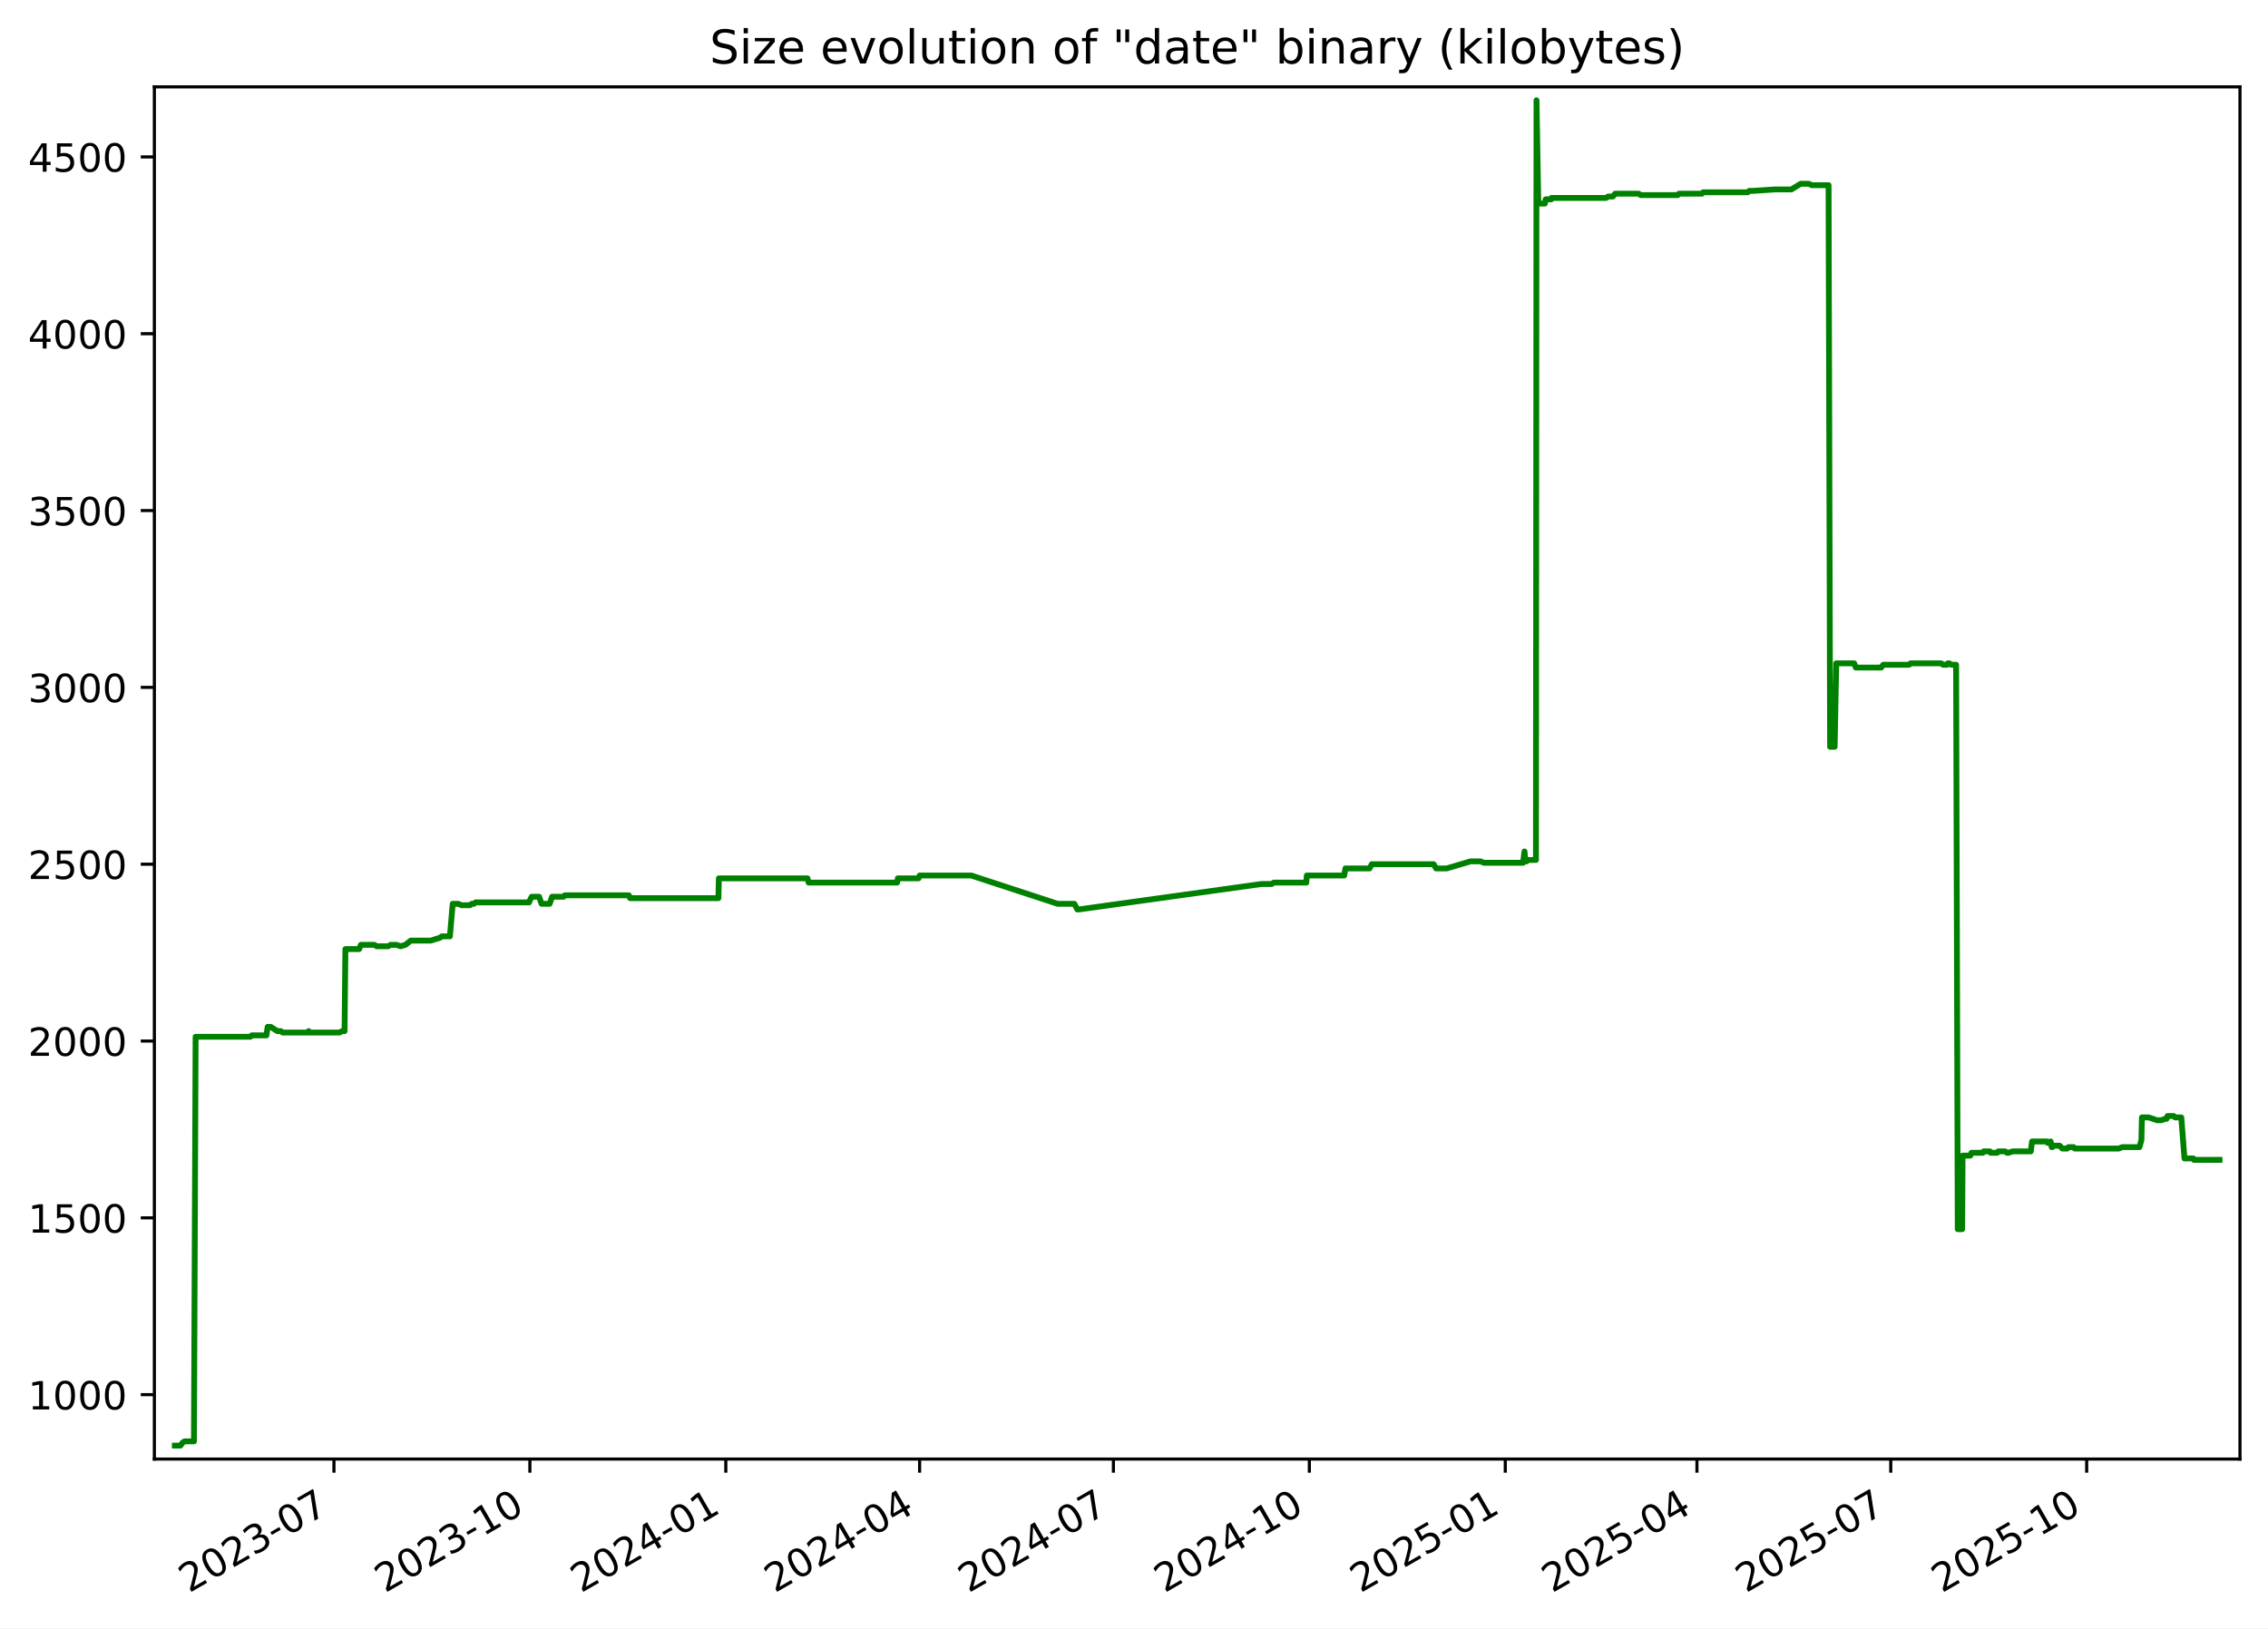
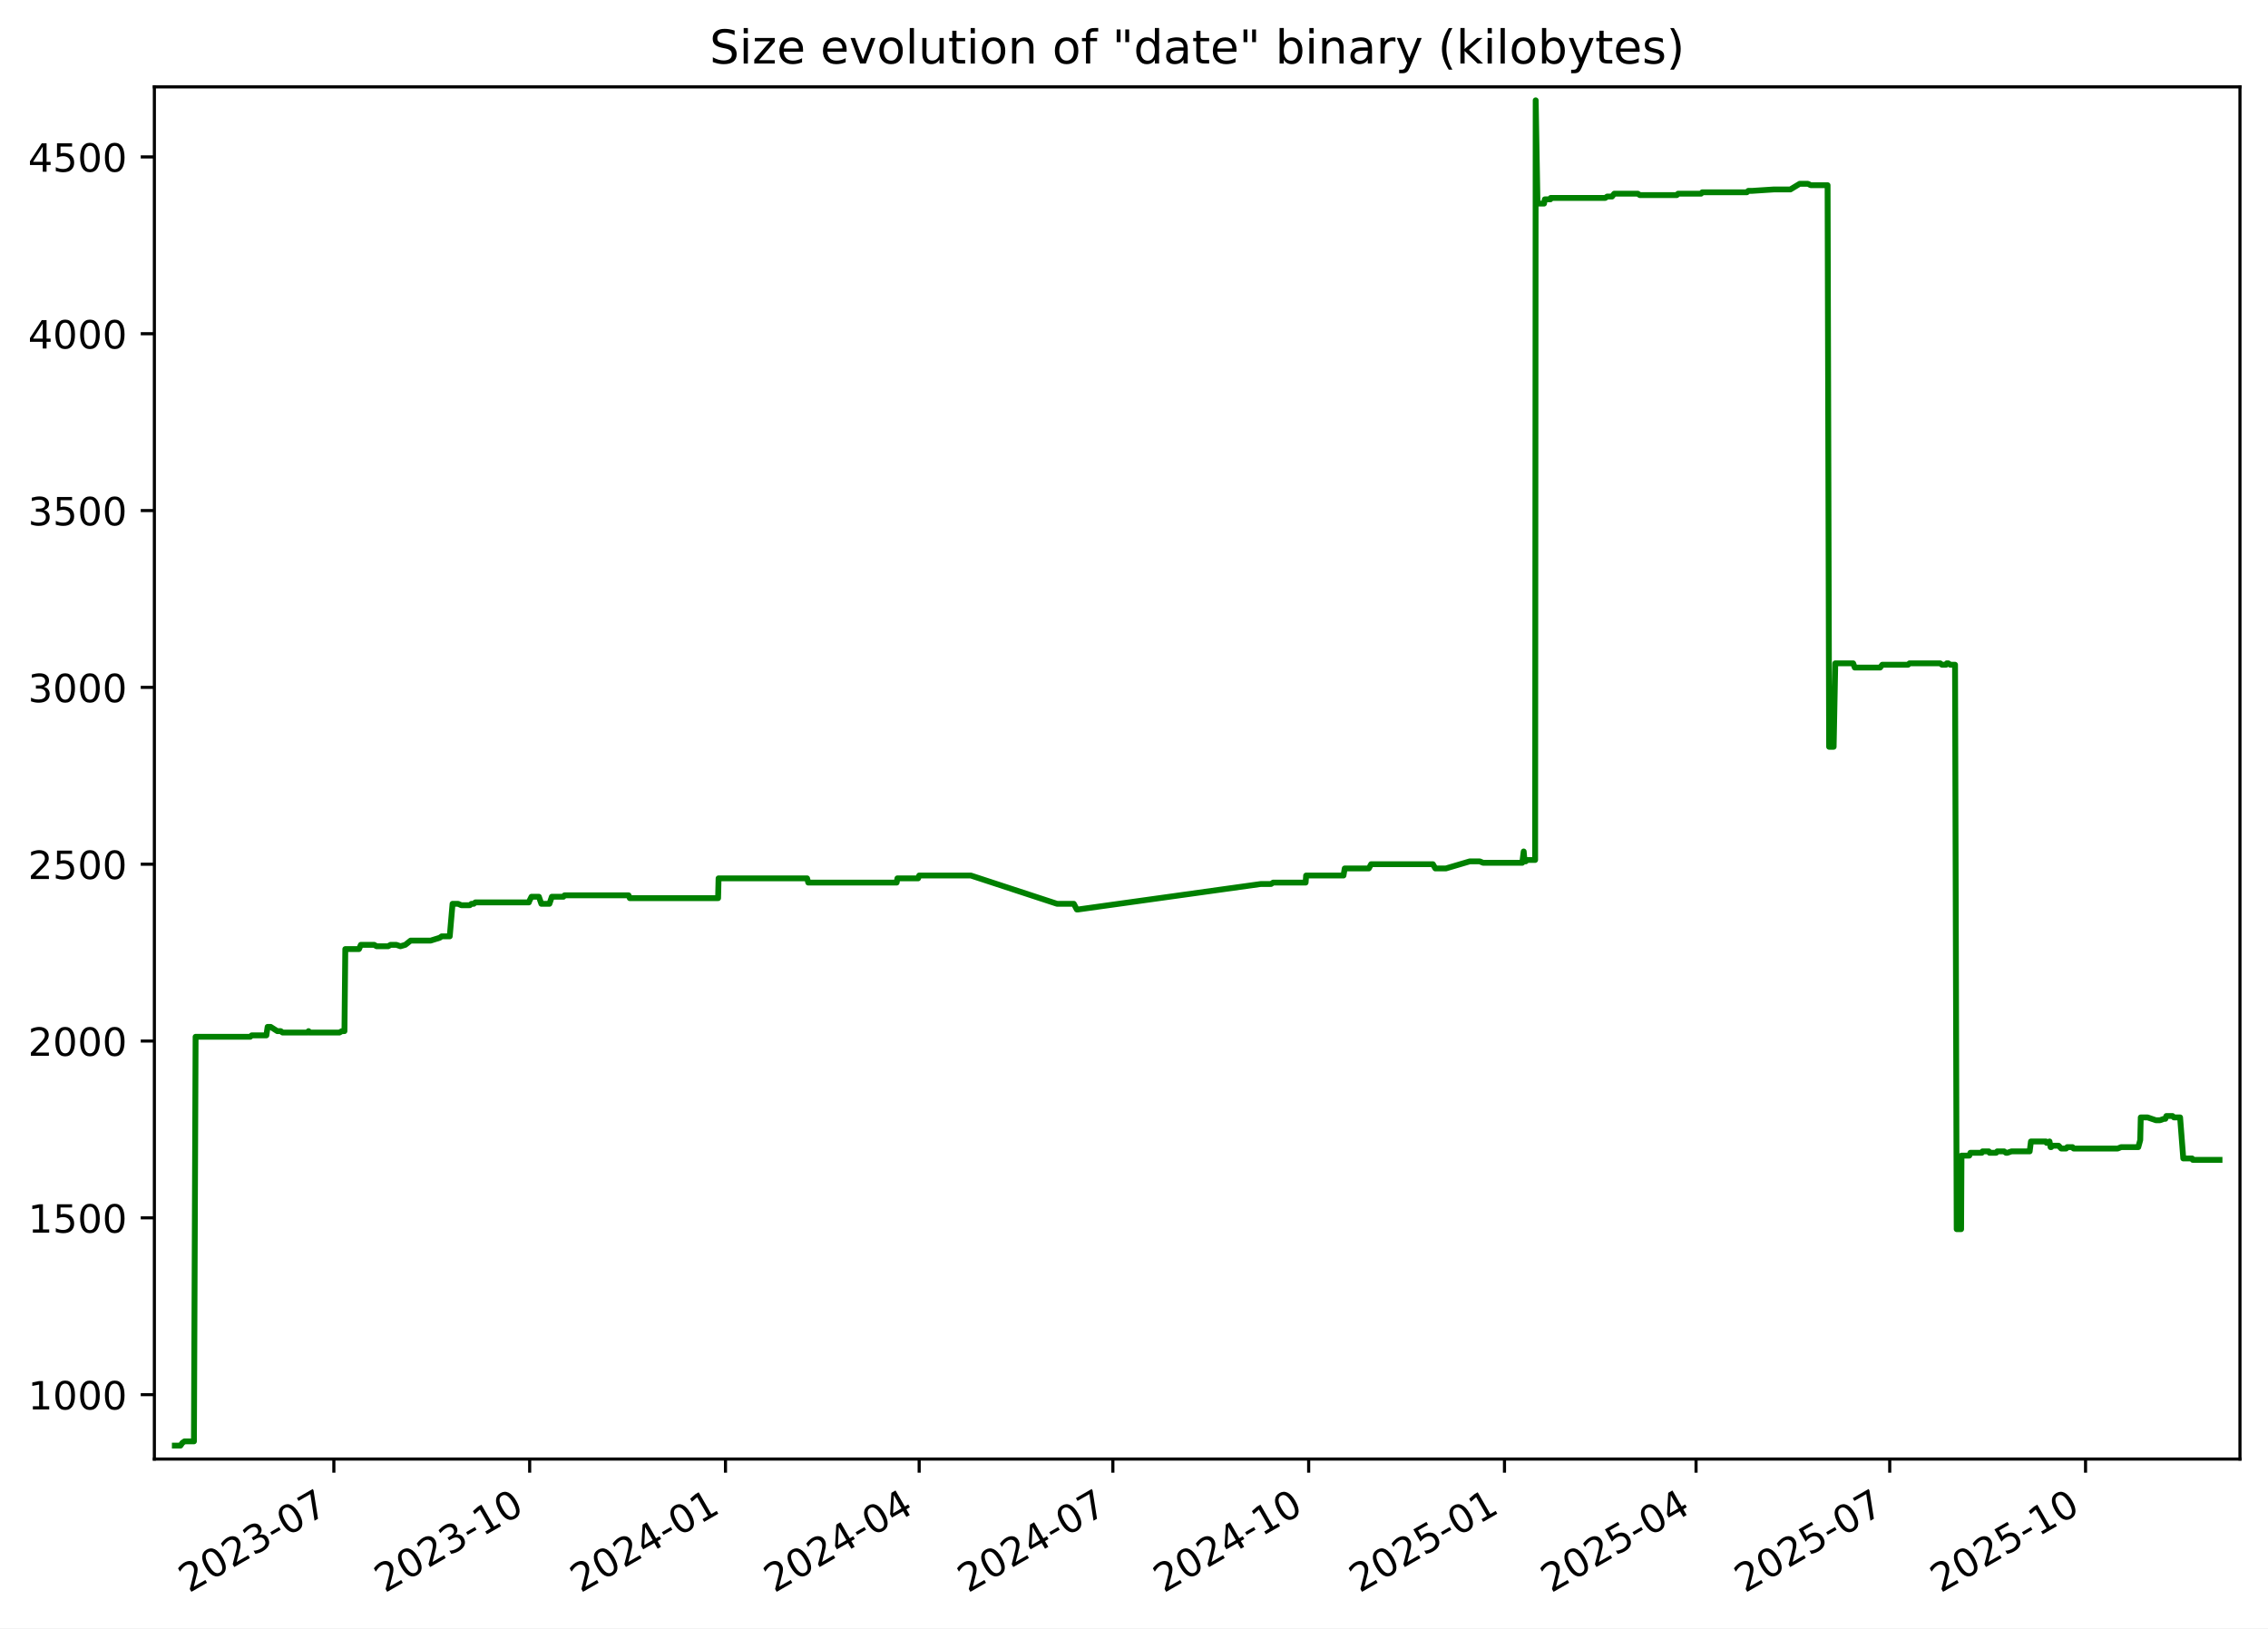
<svg xmlns="http://www.w3.org/2000/svg" xmlns:xlink="http://www.w3.org/1999/xlink" width="582.53pt" height="418.303pt" viewBox="0 0 582.53 418.303" version="1.1">
  <defs>
    <style type="text/css">*{stroke-linejoin: round; stroke-linecap: butt}</style>
  </defs>
  <g id="figure_1">
    <g id="patch_1">
      <path d="M -0 418.303  L 582.53 418.303  L 582.53 0  L -0 0  z " style="fill: #ffffff" />
    </g>
    <g id="axes_1">
      <g id="patch_2">
        <path d="M 39.65 374.83  L 575.33 374.83  L 575.33 22.318  L 39.65 22.318  z " style="fill: #ffffff" />
      </g>
      <g id="matplotlib.axis_1">
        <g id="xtick_1">
          <g id="line2d_1">
            <defs>
-               <path id="ma840f55a4b" d="M 0 0  L 0 3.5  " style="stroke: #000000; stroke-width: 0.8" />
+               <path id="md71a7ae250" d="M 0 0  L 0 3.5  " style="stroke: #000000; stroke-width: 0.8" />
            </defs>
            <g>
-               <use xlink:href="#ma840f55a4b" x="85.774" y="374.83" style="stroke: #000000; stroke-width: 0.8" />
+               <use xlink:href="#md71a7ae250" x="85.75" y="374.83" style="stroke: #000000; stroke-width: 0.8" />
            </g>
          </g>
          <g id="text_1">
-             <g transform="translate(48.54943 409.302) rotate(-30) scale(0.1 -0.1)">
+             <g transform="translate(48.52513 409.302) rotate(-30) scale(0.1 -0.1)">
              <defs>
                <path id="DejaVuSans-32" d="M 1228 531  L 3431 531  L 3431 0  L 469 0  L 469 531  Q 828 903 1448 1529  Q 2069 2156 2228 2338  Q 2531 2678 2651 2914  Q 2772 3150 2772 3378  Q 2772 3750 2511 3984  Q 2250 4219 1831 4219  Q 1534 4219 1204 4116  Q 875 4013 500 3803  L 500 4441  Q 881 4594 1212 4672  Q 1544 4750 1819 4750  Q 2544 4750 2975 4387  Q 3406 4025 3406 3419  Q 3406 3131 3298 2873  Q 3191 2616 2906 2266  Q 2828 2175 2409 1742  Q 1991 1309 1228 531  z " transform="scale(0.015625)" />
                <path id="DejaVuSans-30" d="M 2034 4250  Q 1547 4250 1301 3770  Q 1056 3291 1056 2328  Q 1056 1369 1301 889  Q 1547 409 2034 409  Q 2525 409 2770 889  Q 3016 1369 3016 2328  Q 3016 3291 2770 3770  Q 2525 4250 2034 4250  z M 2034 4750  Q 2819 4750 3233 4129  Q 3647 3509 3647 2328  Q 3647 1150 3233 529  Q 2819 -91 2034 -91  Q 1250 -91 836 529  Q 422 1150 422 2328  Q 422 3509 836 4129  Q 1250 4750 2034 4750  z " transform="scale(0.015625)" />
                <path id="DejaVuSans-33" d="M 2597 2516  Q 3050 2419 3304 2112  Q 3559 1806 3559 1356  Q 3559 666 3084 287  Q 2609 -91 1734 -91  Q 1441 -91 1130 -33  Q 819 25 488 141  L 488 750  Q 750 597 1062 519  Q 1375 441 1716 441  Q 2309 441 2620 675  Q 2931 909 2931 1356  Q 2931 1769 2642 2001  Q 2353 2234 1838 2234  L 1294 2234  L 1294 2753  L 1863 2753  Q 2328 2753 2575 2939  Q 2822 3125 2822 3475  Q 2822 3834 2567 4026  Q 2313 4219 1838 4219  Q 1578 4219 1281 4162  Q 984 4106 628 3988  L 628 4550  Q 988 4650 1302 4700  Q 1616 4750 1894 4750  Q 2613 4750 3031 4423  Q 3450 4097 3450 3541  Q 3450 3153 3228 2886  Q 3006 2619 2597 2516  z " transform="scale(0.015625)" />
                <path id="DejaVuSans-2d" d="M 313 2009  L 1997 2009  L 1997 1497  L 313 1497  L 313 2009  z " transform="scale(0.015625)" />
                <path id="DejaVuSans-37" d="M 525 4666  L 3525 4666  L 3525 4397  L 1831 0  L 1172 0  L 2766 4134  L 525 4134  L 525 4666  z " transform="scale(0.015625)" />
              </defs>
              <use xlink:href="#DejaVuSans-32" />
              <use xlink:href="#DejaVuSans-30" x="63.623" />
              <use xlink:href="#DejaVuSans-32" x="127.246" />
              <use xlink:href="#DejaVuSans-33" x="190.869" />
              <use xlink:href="#DejaVuSans-2d" x="254.492" />
              <use xlink:href="#DejaVuSans-30" x="290.576" />
              <use xlink:href="#DejaVuSans-37" x="354.199" />
            </g>
          </g>
        </g>
        <g id="xtick_2">
          <g id="line2d_2">
            <g>
-               <use xlink:href="#ma840f55a4b" x="136.099" y="374.83" style="stroke: #000000; stroke-width: 0.8" />
+               <use xlink:href="#md71a7ae250" x="136.044" y="374.83" style="stroke: #000000; stroke-width: 0.8" />
            </g>
          </g>
          <g id="text_2">
-             <g transform="translate(98.87384 409.302) rotate(-30) scale(0.1 -0.1)">
+             <g transform="translate(98.81963 409.302) rotate(-30) scale(0.1 -0.1)">
              <defs>
                <path id="DejaVuSans-31" d="M 794 531  L 1825 531  L 1825 4091  L 703 3866  L 703 4441  L 1819 4666  L 2450 4666  L 2450 531  L 3481 531  L 3481 0  L 794 0  L 794 531  z " transform="scale(0.015625)" />
              </defs>
              <use xlink:href="#DejaVuSans-32" />
              <use xlink:href="#DejaVuSans-30" x="63.623" />
              <use xlink:href="#DejaVuSans-32" x="127.246" />
              <use xlink:href="#DejaVuSans-33" x="190.869" />
              <use xlink:href="#DejaVuSans-2d" x="254.492" />
              <use xlink:href="#DejaVuSans-31" x="290.576" />
              <use xlink:href="#DejaVuSans-30" x="354.199" />
            </g>
          </g>
        </g>
        <g id="xtick_3">
          <g id="line2d_3">
            <g>
-               <use xlink:href="#ma840f55a4b" x="186.423" y="374.83" style="stroke: #000000; stroke-width: 0.8" />
+               <use xlink:href="#md71a7ae250" x="186.339" y="374.83" style="stroke: #000000; stroke-width: 0.8" />
            </g>
          </g>
          <g id="text_3">
-             <g transform="translate(149.1982 409.302) rotate(-30) scale(0.1 -0.1)">
+             <g transform="translate(149.1141 409.302) rotate(-30) scale(0.1 -0.1)">
              <defs>
                <path id="DejaVuSans-34" d="M 2419 4116  L 825 1625  L 2419 1625  L 2419 4116  z M 2253 4666  L 3047 4666  L 3047 1625  L 3713 1625  L 3713 1100  L 3047 1100  L 3047 0  L 2419 0  L 2419 1100  L 313 1100  L 313 1709  L 2253 4666  z " transform="scale(0.015625)" />
              </defs>
              <use xlink:href="#DejaVuSans-32" />
              <use xlink:href="#DejaVuSans-30" x="63.623" />
              <use xlink:href="#DejaVuSans-32" x="127.246" />
              <use xlink:href="#DejaVuSans-34" x="190.869" />
              <use xlink:href="#DejaVuSans-2d" x="254.492" />
              <use xlink:href="#DejaVuSans-30" x="290.576" />
              <use xlink:href="#DejaVuSans-31" x="354.199" />
            </g>
          </g>
        </g>
        <g id="xtick_4">
          <g id="line2d_4">
            <g>
-               <use xlink:href="#ma840f55a4b" x="236.2" y="374.83" style="stroke: #000000; stroke-width: 0.8" />
+               <use xlink:href="#md71a7ae250" x="236.087" y="374.83" style="stroke: #000000; stroke-width: 0.8" />
            </g>
          </g>
          <g id="text_4">
-             <g transform="translate(198.9756 409.302) rotate(-30) scale(0.1 -0.1)">
+             <g transform="translate(198.8619 409.302) rotate(-30) scale(0.1 -0.1)">
              <use xlink:href="#DejaVuSans-32" />
              <use xlink:href="#DejaVuSans-30" x="63.623" />
              <use xlink:href="#DejaVuSans-32" x="127.246" />
              <use xlink:href="#DejaVuSans-34" x="190.869" />
              <use xlink:href="#DejaVuSans-2d" x="254.492" />
              <use xlink:href="#DejaVuSans-30" x="290.576" />
              <use xlink:href="#DejaVuSans-34" x="354.199" />
            </g>
          </g>
        </g>
        <g id="xtick_5">
          <g id="line2d_5">
            <g>
-               <use xlink:href="#ma840f55a4b" x="285.978" y="374.83" style="stroke: #000000; stroke-width: 0.8" />
+               <use xlink:href="#md71a7ae250" x="285.835" y="374.83" style="stroke: #000000; stroke-width: 0.8" />
            </g>
          </g>
          <g id="text_5">
-             <g transform="translate(248.7531 409.302) rotate(-30) scale(0.1 -0.1)">
+             <g transform="translate(248.6097 409.302) rotate(-30) scale(0.1 -0.1)">
              <use xlink:href="#DejaVuSans-32" />
              <use xlink:href="#DejaVuSans-30" x="63.623" />
              <use xlink:href="#DejaVuSans-32" x="127.246" />
              <use xlink:href="#DejaVuSans-34" x="190.869" />
              <use xlink:href="#DejaVuSans-2d" x="254.492" />
              <use xlink:href="#DejaVuSans-30" x="290.576" />
              <use xlink:href="#DejaVuSans-37" x="354.199" />
            </g>
          </g>
        </g>
        <g id="xtick_6">
          <g id="line2d_6">
            <g>
-               <use xlink:href="#ma840f55a4b" x="336.302" y="374.83" style="stroke: #000000; stroke-width: 0.8" />
+               <use xlink:href="#md71a7ae250" x="336.129" y="374.83" style="stroke: #000000; stroke-width: 0.8" />
            </g>
          </g>
          <g id="text_6">
-             <g transform="translate(299.0775 409.302) rotate(-30) scale(0.1 -0.1)">
+             <g transform="translate(298.9042 409.302) rotate(-30) scale(0.1 -0.1)">
              <use xlink:href="#DejaVuSans-32" />
              <use xlink:href="#DejaVuSans-30" x="63.623" />
              <use xlink:href="#DejaVuSans-32" x="127.246" />
              <use xlink:href="#DejaVuSans-34" x="190.869" />
              <use xlink:href="#DejaVuSans-2d" x="254.492" />
              <use xlink:href="#DejaVuSans-31" x="290.576" />
              <use xlink:href="#DejaVuSans-30" x="354.199" />
            </g>
          </g>
        </g>
        <g id="xtick_7">
          <g id="line2d_7">
            <g>
-               <use xlink:href="#ma840f55a4b" x="386.627" y="374.83" style="stroke: #000000; stroke-width: 0.8" />
+               <use xlink:href="#md71a7ae250" x="386.424" y="374.83" style="stroke: #000000; stroke-width: 0.8" />
            </g>
          </g>
          <g id="text_7">
-             <g transform="translate(349.4019 409.302) rotate(-30) scale(0.1 -0.1)">
+             <g transform="translate(349.1987 409.302) rotate(-30) scale(0.1 -0.1)">
              <defs>
                <path id="DejaVuSans-35" d="M 691 4666  L 3169 4666  L 3169 4134  L 1269 4134  L 1269 2991  Q 1406 3038 1543 3061  Q 1681 3084 1819 3084  Q 2600 3084 3056 2656  Q 3513 2228 3513 1497  Q 3513 744 3044 326  Q 2575 -91 1722 -91  Q 1428 -91 1123 -41  Q 819 9 494 109  L 494 744  Q 775 591 1075 516  Q 1375 441 1709 441  Q 2250 441 2565 725  Q 2881 1009 2881 1497  Q 2881 1984 2565 2268  Q 2250 2553 1709 2553  Q 1456 2553 1204 2497  Q 953 2441 691 2322  L 691 4666  z " transform="scale(0.015625)" />
              </defs>
              <use xlink:href="#DejaVuSans-32" />
              <use xlink:href="#DejaVuSans-30" x="63.623" />
              <use xlink:href="#DejaVuSans-32" x="127.246" />
              <use xlink:href="#DejaVuSans-35" x="190.869" />
              <use xlink:href="#DejaVuSans-2d" x="254.492" />
              <use xlink:href="#DejaVuSans-30" x="290.576" />
              <use xlink:href="#DejaVuSans-31" x="354.199" />
            </g>
          </g>
        </g>
        <g id="xtick_8">
          <g id="line2d_8">
            <g>
-               <use xlink:href="#ma840f55a4b" x="435.857" y="374.83" style="stroke: #000000; stroke-width: 0.8" />
+               <use xlink:href="#md71a7ae250" x="435.625" y="374.83" style="stroke: #000000; stroke-width: 0.8" />
            </g>
          </g>
          <g id="text_8">
-             <g transform="translate(398.6323 409.302) rotate(-30) scale(0.1 -0.1)">
+             <g transform="translate(398.3999 409.302) rotate(-30) scale(0.1 -0.1)">
              <use xlink:href="#DejaVuSans-32" />
              <use xlink:href="#DejaVuSans-30" x="63.623" />
              <use xlink:href="#DejaVuSans-32" x="127.246" />
              <use xlink:href="#DejaVuSans-35" x="190.869" />
              <use xlink:href="#DejaVuSans-2d" x="254.492" />
              <use xlink:href="#DejaVuSans-30" x="290.576" />
              <use xlink:href="#DejaVuSans-34" x="354.199" />
            </g>
          </g>
        </g>
        <g id="xtick_9">
          <g id="line2d_9">
            <g>
-               <use xlink:href="#ma840f55a4b" x="485.634" y="374.83" style="stroke: #000000; stroke-width: 0.8" />
+               <use xlink:href="#md71a7ae250" x="485.373" y="374.83" style="stroke: #000000; stroke-width: 0.8" />
            </g>
          </g>
          <g id="text_9">
-             <g transform="translate(448.4097 409.302) rotate(-30) scale(0.1 -0.1)">
+             <g transform="translate(448.1477 409.302) rotate(-30) scale(0.1 -0.1)">
              <use xlink:href="#DejaVuSans-32" />
              <use xlink:href="#DejaVuSans-30" x="63.623" />
              <use xlink:href="#DejaVuSans-32" x="127.246" />
              <use xlink:href="#DejaVuSans-35" x="190.869" />
              <use xlink:href="#DejaVuSans-2d" x="254.492" />
              <use xlink:href="#DejaVuSans-30" x="290.576" />
              <use xlink:href="#DejaVuSans-37" x="354.199" />
            </g>
          </g>
        </g>
        <g id="xtick_10">
          <g id="line2d_10">
            <g>
-               <use xlink:href="#ma840f55a4b" x="535.959" y="374.83" style="stroke: #000000; stroke-width: 0.8" />
+               <use xlink:href="#md71a7ae250" x="535.667" y="374.83" style="stroke: #000000; stroke-width: 0.8" />
            </g>
          </g>
          <g id="text_10">
-             <g transform="translate(498.7341 409.302) rotate(-30) scale(0.1 -0.1)">
+             <g transform="translate(498.4422 409.302) rotate(-30) scale(0.1 -0.1)">
              <use xlink:href="#DejaVuSans-32" />
              <use xlink:href="#DejaVuSans-30" x="63.623" />
              <use xlink:href="#DejaVuSans-32" x="127.246" />
              <use xlink:href="#DejaVuSans-35" x="190.869" />
              <use xlink:href="#DejaVuSans-2d" x="254.492" />
              <use xlink:href="#DejaVuSans-31" x="290.576" />
              <use xlink:href="#DejaVuSans-30" x="354.199" />
            </g>
          </g>
        </g>
      </g>
      <g id="matplotlib.axis_2">
        <g id="ytick_1">
          <g id="line2d_11">
            <defs>
-               <path id="mc60c51d838" d="M 0 0  L -3.5 0  " style="stroke: #000000; stroke-width: 0.8" />
+               <path id="m31d239a0c7" d="M 0 0  L -3.5 0  " style="stroke: #000000; stroke-width: 0.8" />
            </defs>
            <g>
-               <use xlink:href="#mc60c51d838" x="39.65" y="358.291" style="stroke: #000000; stroke-width: 0.8" />
+               <use xlink:href="#m31d239a0c7" x="39.65" y="358.291" style="stroke: #000000; stroke-width: 0.8" />
            </g>
          </g>
          <g id="text_11">
            <g transform="translate(7.2 362.0907) scale(0.1 -0.1)">
              <use xlink:href="#DejaVuSans-31" />
              <use xlink:href="#DejaVuSans-30" x="63.623" />
              <use xlink:href="#DejaVuSans-30" x="127.246" />
              <use xlink:href="#DejaVuSans-30" x="190.869" />
            </g>
          </g>
        </g>
        <g id="ytick_2">
          <g id="line2d_12">
            <g>
-               <use xlink:href="#mc60c51d838" x="39.65" y="312.866" style="stroke: #000000; stroke-width: 0.8" />
+               <use xlink:href="#m31d239a0c7" x="39.65" y="312.866" style="stroke: #000000; stroke-width: 0.8" />
            </g>
          </g>
          <g id="text_12">
            <g transform="translate(7.2 316.6648) scale(0.1 -0.1)">
              <use xlink:href="#DejaVuSans-31" />
              <use xlink:href="#DejaVuSans-35" x="63.623" />
              <use xlink:href="#DejaVuSans-30" x="127.246" />
              <use xlink:href="#DejaVuSans-30" x="190.869" />
            </g>
          </g>
        </g>
        <g id="ytick_3">
          <g id="line2d_13">
            <g>
-               <use xlink:href="#mc60c51d838" x="39.65" y="267.44" style="stroke: #000000; stroke-width: 0.8" />
+               <use xlink:href="#m31d239a0c7" x="39.65" y="267.44" style="stroke: #000000; stroke-width: 0.8" />
            </g>
          </g>
          <g id="text_13">
            <g transform="translate(7.2 271.239) scale(0.1 -0.1)">
              <use xlink:href="#DejaVuSans-32" />
              <use xlink:href="#DejaVuSans-30" x="63.623" />
              <use xlink:href="#DejaVuSans-30" x="127.246" />
              <use xlink:href="#DejaVuSans-30" x="190.869" />
            </g>
          </g>
        </g>
        <g id="ytick_4">
          <g id="line2d_14">
            <g>
-               <use xlink:href="#mc60c51d838" x="39.65" y="222.014" style="stroke: #000000; stroke-width: 0.8" />
+               <use xlink:href="#m31d239a0c7" x="39.65" y="222.014" style="stroke: #000000; stroke-width: 0.8" />
            </g>
          </g>
          <g id="text_14">
            <g transform="translate(7.2 225.8131) scale(0.1 -0.1)">
              <use xlink:href="#DejaVuSans-32" />
              <use xlink:href="#DejaVuSans-35" x="63.623" />
              <use xlink:href="#DejaVuSans-30" x="127.246" />
              <use xlink:href="#DejaVuSans-30" x="190.869" />
            </g>
          </g>
        </g>
        <g id="ytick_5">
          <g id="line2d_15">
            <g>
-               <use xlink:href="#mc60c51d838" x="39.65" y="176.588" style="stroke: #000000; stroke-width: 0.8" />
+               <use xlink:href="#m31d239a0c7" x="39.65" y="176.588" style="stroke: #000000; stroke-width: 0.8" />
            </g>
          </g>
          <g id="text_15">
            <g transform="translate(7.2 180.3872) scale(0.1 -0.1)">
              <use xlink:href="#DejaVuSans-33" />
              <use xlink:href="#DejaVuSans-30" x="63.623" />
              <use xlink:href="#DejaVuSans-30" x="127.246" />
              <use xlink:href="#DejaVuSans-30" x="190.869" />
            </g>
          </g>
        </g>
        <g id="ytick_6">
          <g id="line2d_16">
            <g>
-               <use xlink:href="#mc60c51d838" x="39.65" y="131.162" style="stroke: #000000; stroke-width: 0.8" />
+               <use xlink:href="#m31d239a0c7" x="39.65" y="131.162" style="stroke: #000000; stroke-width: 0.8" />
            </g>
          </g>
          <g id="text_16">
            <g transform="translate(7.2 134.9614) scale(0.1 -0.1)">
              <use xlink:href="#DejaVuSans-33" />
              <use xlink:href="#DejaVuSans-35" x="63.623" />
              <use xlink:href="#DejaVuSans-30" x="127.246" />
              <use xlink:href="#DejaVuSans-30" x="190.869" />
            </g>
          </g>
        </g>
        <g id="ytick_7">
          <g id="line2d_17">
            <g>
-               <use xlink:href="#mc60c51d838" x="39.65" y="85.736" style="stroke: #000000; stroke-width: 0.8" />
+               <use xlink:href="#m31d239a0c7" x="39.65" y="85.736" style="stroke: #000000; stroke-width: 0.8" />
            </g>
          </g>
          <g id="text_17">
            <g transform="translate(7.2 89.53549) scale(0.1 -0.1)">
              <use xlink:href="#DejaVuSans-34" />
              <use xlink:href="#DejaVuSans-30" x="63.623" />
              <use xlink:href="#DejaVuSans-30" x="127.246" />
              <use xlink:href="#DejaVuSans-30" x="190.869" />
            </g>
          </g>
        </g>
        <g id="ytick_8">
          <g id="line2d_18">
            <g>
-               <use xlink:href="#mc60c51d838" x="39.65" y="40.31" style="stroke: #000000; stroke-width: 0.8" />
+               <use xlink:href="#m31d239a0c7" x="39.65" y="40.31" style="stroke: #000000; stroke-width: 0.8" />
            </g>
          </g>
          <g id="text_18">
            <g transform="translate(7.2 44.10962) scale(0.1 -0.1)">
              <use xlink:href="#DejaVuSans-34" />
              <use xlink:href="#DejaVuSans-35" x="63.623" />
              <use xlink:href="#DejaVuSans-30" x="127.246" />
              <use xlink:href="#DejaVuSans-30" x="190.869" />
            </g>
          </g>
        </g>
      </g>
      <g id="line2d_19">
-         <path d="M 44.902 371.374  L 46.35 371.374  L 46.856 370.647  L 47.404 370.284  L 49.817 370.284  L 50.243 266.35  L 64.273 266.35  L 64.664 265.986  L 68.43 265.986  L 68.751 263.806  L 69.532 263.806  L 71.237 264.896  L 72.115 264.896  L 72.602 265.259  L 79.041 265.259  L 79.274 264.896  L 79.412 265.259  L 87.208 265.259  L 87.842 264.896  L 88.5 264.896  L 88.714 243.818  L 92.234 243.818  L 92.71 242.728  L 96.146 242.728  L 96.757 243.091  L 99.727 243.091  L 100.348 242.728  L 101.845 242.728  L 102.893 243.091  L 104.134 242.728  L 105.508 241.638  L 110.654 241.638  L 112.982 240.911  L 113.495 240.548  L 115.558 240.548  L 116.278 232.189  L 117.711 232.189  L 118.538 232.553  L 120.704 232.553  L 121.148 232.189  L 121.729 232.189  L 122.131 231.826  L 135.893 231.826  L 136.014 231.462  L 136.57 230.372  L 138.467 230.372  L 139.102 232.189  L 141.177 232.189  L 141.8 230.372  L 144.77 230.372  L 145.059 230.009  L 161.517 230.009  L 161.83 230.736  L 184.525 230.736  L 184.643 225.648  L 207.393 225.648  L 207.7 226.738  L 230.413 226.738  L 230.607 225.648  L 235.927 225.648  L 236.204 224.921  L 249.482 224.921  L 271.653 232.189  L 275.943 232.189  L 276.714 233.643  L 277.047 233.643  L 323.986 227.102  L 326.624 227.102  L 327.172 226.738  L 335.518 226.738  L 335.649 224.921  L 345.249 224.921  L 345.568 223.104  L 351.76 223.104  L 352.351 222.014  L 368.221 222.014  L 368.863 223.104  L 371.556 223.104  L 377.7 221.287  L 380.262 221.287  L 381.127 221.65  L 391.197 221.65  L 391.562 218.743  L 391.791 221.287  L 392.082 221.287  L 392.485 220.924  L 394.505 220.924  L 394.646 25.774  L 395.102 51.939  L 395.329 52.303  L 396.792 52.303  L 396.99 51.213  L 398.422 51.213  L 398.498 50.849  L 412.516 50.849  L 413.034 50.486  L 414.266 50.486  L 414.84 49.759  L 420.89 49.759  L 421.405 50.122  L 430.905 50.122  L 431.241 49.759  L 437.136 49.759  L 437.459 49.396  L 448.91 49.396  L 449.29 49.032  L 450.272 49.032  L 455.869 48.669  L 460.102 48.669  L 462.492 47.215  L 464.609 47.215  L 465.333 47.579  L 469.664 47.579  L 470.06 191.851  L 471.221 191.851  L 471.637 170.41  L 476.238 170.41  L 476.654 171.5  L 483.158 171.5  L 483.716 170.773  L 490.345 170.773  L 490.721 170.41  L 498.603 170.41  L 499.061 170.773  L 500.101 170.773  L 500.298 170.41  L 500.685 170.41  L 501.201 170.773  L 502.42 170.773  L 502.844 315.773  L 503.98 315.773  L 504.077 296.876  L 506.08 296.876  L 506.368 296.149  L 509.303 296.149  L 509.49 295.785  L 511.104 295.785  L 511.273 296.149  L 512.984 296.149  L 513.256 295.785  L 515.027 295.785  L 515.503 296.149  L 515.875 296.149  L 516.936 295.785  L 521.601 295.785  L 521.926 293.242  L 525.775 293.242  L 525.94 293.605  L 526.704 293.242  L 526.974 294.695  L 527.135 294.695  L 527.438 294.332  L 529.025 294.332  L 529.704 295.059  L 530.971 295.059  L 531.256 294.695  L 532.6 294.695  L 532.891 295.059  L 544.231 295.059  L 545.103 294.695  L 549.513 294.695  L 550.016 292.878  L 550.148 287.064  L 551.909 287.064  L 554.032 287.791  L 555.085 287.791  L 556.101 287.427  L 556.471 287.427  L 556.731 286.7  L 558.302 286.7  L 558.678 287.064  L 560.258 287.064  L 561.077 297.603  L 563.333 297.603  L 563.511 297.966  L 570.078 297.966  L 570.078 297.966  " clip-path="url(#p4e8033cf50)" style="fill: none; stroke: #008000; stroke-width: 1.5; stroke-linecap: square" />
+         <path d="M 44.902 371.374  L 46.349 371.374  L 46.855 370.647  L 47.403 370.284  L 49.814 370.284  L 50.24 266.35  L 64.261 266.35  L 64.652 265.986  L 68.416 265.986  L 68.736 263.806  L 69.518 263.806  L 71.222 264.896  L 72.099 264.896  L 72.586 265.259  L 79.021 265.259  L 79.253 264.896  L 79.392 265.259  L 87.183 265.259  L 87.817 264.896  L 88.474 264.896  L 88.688 243.818  L 92.206 243.818  L 92.682 242.728  L 96.115 242.728  L 96.726 243.091  L 99.695 243.091  L 100.315 242.728  L 101.811 242.728  L 102.859 243.091  L 104.098 242.728  L 105.472 241.638  L 110.615 241.638  L 112.942 240.911  L 113.454 240.548  L 115.516 240.548  L 116.236 232.189  L 117.667 232.189  L 118.494 232.553  L 120.659 232.553  L 121.102 232.189  L 121.683 232.189  L 122.085 231.826  L 135.838 231.826  L 135.96 231.462  L 136.515 230.372  L 138.412 230.372  L 139.046 232.189  L 141.12 232.189  L 141.742 230.372  L 144.711 230.372  L 144.999 230.009  L 161.448 230.009  L 161.761 230.736  L 184.442 230.736  L 184.56 225.648  L 207.296 225.648  L 207.603 226.738  L 230.303 226.738  L 230.497 225.648  L 235.814 225.648  L 236.091 224.921  L 249.361 224.921  L 271.518 232.189  L 275.806 232.189  L 276.576 233.643  L 276.909 233.643  L 323.821 227.102  L 326.457 227.102  L 327.004 226.738  L 335.346 226.738  L 335.476 224.921  L 345.071 224.921  L 345.389 223.104  L 351.577 223.104  L 352.169 222.014  L 368.029 222.014  L 368.671 223.104  L 371.362 223.104  L 377.503 221.287  L 380.063 221.287  L 380.927 221.65  L 390.991 221.65  L 391.356 218.743  L 391.585 221.287  L 391.876 221.287  L 392.279 220.924  L 394.297 220.924  L 394.438 25.774  L 394.893 51.939  L 395.121 52.303  L 396.582 52.303  L 396.78 51.213  L 398.212 51.213  L 398.288 50.849  L 412.298 50.849  L 412.816 50.486  L 414.046 50.486  L 414.62 49.759  L 420.666 49.759  L 421.181 50.122  L 430.676 50.122  L 431.012 49.759  L 436.903 49.759  L 437.225 49.396  L 448.669 49.396  L 449.05 49.032  L 450.031 49.032  L 455.625 48.669  L 459.855 48.669  L 462.244 47.215  L 464.36 47.215  L 465.083 47.579  L 469.412 47.579  L 469.808 191.851  L 470.968 191.851  L 471.383 170.41  L 475.981 170.41  L 476.397 171.5  L 482.897 171.5  L 483.455 170.773  L 490.08 170.773  L 490.456 170.41  L 498.333 170.41  L 498.791 170.773  L 499.831 170.773  L 500.028 170.41  L 500.414 170.41  L 500.93 170.773  L 502.148 170.773  L 502.572 315.773  L 503.707 315.773  L 503.804 296.876  L 505.806 296.876  L 506.094 296.149  L 509.027 296.149  L 509.214 295.785  L 510.827 295.785  L 510.996 296.149  L 512.706 296.149  L 512.978 295.785  L 514.748 295.785  L 515.224 296.149  L 515.595 296.149  L 516.655 295.785  L 521.318 295.785  L 521.643 293.242  L 525.489 293.242  L 525.654 293.605  L 526.417 293.242  L 526.687 294.695  L 526.848 294.695  L 527.152 294.332  L 528.737 294.332  L 529.416 295.059  L 530.682 295.059  L 530.967 294.695  L 532.31 294.695  L 532.601 295.059  L 543.934 295.059  L 544.806 294.695  L 549.213 294.695  L 549.716 292.878  L 549.848 287.064  L 551.608 287.064  L 553.729 287.791  L 554.781 287.791  L 555.797 287.427  L 556.167 287.427  L 556.427 286.7  L 557.997 286.7  L 558.372 287.064  L 559.952 287.064  L 560.77 297.603  L 563.024 297.603  L 563.203 297.966  L 570.078 297.966  L 570.078 297.966  " clip-path="url(#pa629d61884)" style="fill: none; stroke: #008000; stroke-width: 1.5; stroke-linecap: square" />
      </g>
      <g id="patch_3">
        <path d="M 39.65 374.83  L 39.65 22.318  " style="fill: none; stroke: #000000; stroke-width: 0.8; stroke-linejoin: miter; stroke-linecap: square" />
      </g>
      <g id="patch_4">
        <path d="M 575.33 374.83  L 575.33 22.318  " style="fill: none; stroke: #000000; stroke-width: 0.8; stroke-linejoin: miter; stroke-linecap: square" />
      </g>
      <g id="patch_5">
        <path d="M 39.65 374.83  L 575.33 374.83  " style="fill: none; stroke: #000000; stroke-width: 0.8; stroke-linejoin: miter; stroke-linecap: square" />
      </g>
      <g id="patch_6">
        <path d="M 39.65 22.318  L 575.33 22.318  " style="fill: none; stroke: #000000; stroke-width: 0.8; stroke-linejoin: miter; stroke-linecap: square" />
      </g>
      <g id="text_19">
        <g transform="translate(182.2644 16.31812) scale(0.12 -0.12)">
          <defs>
            <path id="DejaVuSans-53" d="M 3425 4513  L 3425 3897  Q 3066 4069 2747 4153  Q 2428 4238 2131 4238  Q 1616 4238 1336 4038  Q 1056 3838 1056 3469  Q 1056 3159 1242 3001  Q 1428 2844 1947 2747  L 2328 2669  Q 3034 2534 3370 2195  Q 3706 1856 3706 1288  Q 3706 609 3251 259  Q 2797 -91 1919 -91  Q 1588 -91 1214 -16  Q 841 59 441 206  L 441 856  Q 825 641 1194 531  Q 1563 422 1919 422  Q 2459 422 2753 634  Q 3047 847 3047 1241  Q 3047 1584 2836 1778  Q 2625 1972 2144 2069  L 1759 2144  Q 1053 2284 737 2584  Q 422 2884 422 3419  Q 422 4038 858 4394  Q 1294 4750 2059 4750  Q 2388 4750 2728 4690  Q 3069 4631 3425 4513  z " transform="scale(0.015625)" />
            <path id="DejaVuSans-69" d="M 603 3500  L 1178 3500  L 1178 0  L 603 0  L 603 3500  z M 603 4863  L 1178 4863  L 1178 4134  L 603 4134  L 603 4863  z " transform="scale(0.015625)" />
            <path id="DejaVuSans-7a" d="M 353 3500  L 3084 3500  L 3084 2975  L 922 459  L 3084 459  L 3084 0  L 275 0  L 275 525  L 2438 3041  L 353 3041  L 353 3500  z " transform="scale(0.015625)" />
            <path id="DejaVuSans-65" d="M 3597 1894  L 3597 1613  L 953 1613  Q 991 1019 1311 708  Q 1631 397 2203 397  Q 2534 397 2845 478  Q 3156 559 3463 722  L 3463 178  Q 3153 47 2828 -22  Q 2503 -91 2169 -91  Q 1331 -91 842 396  Q 353 884 353 1716  Q 353 2575 817 3079  Q 1281 3584 2069 3584  Q 2775 3584 3186 3129  Q 3597 2675 3597 1894  z M 3022 2063  Q 3016 2534 2758 2815  Q 2500 3097 2075 3097  Q 1594 3097 1305 2825  Q 1016 2553 972 2059  L 3022 2063  z " transform="scale(0.015625)" />
            <path id="DejaVuSans-20" transform="scale(0.015625)" />
            <path id="DejaVuSans-76" d="M 191 3500  L 800 3500  L 1894 563  L 2988 3500  L 3597 3500  L 2284 0  L 1503 0  L 191 3500  z " transform="scale(0.015625)" />
            <path id="DejaVuSans-6f" d="M 1959 3097  Q 1497 3097 1228 2736  Q 959 2375 959 1747  Q 959 1119 1226 758  Q 1494 397 1959 397  Q 2419 397 2687 759  Q 2956 1122 2956 1747  Q 2956 2369 2687 2733  Q 2419 3097 1959 3097  z M 1959 3584  Q 2709 3584 3137 3096  Q 3566 2609 3566 1747  Q 3566 888 3137 398  Q 2709 -91 1959 -91  Q 1206 -91 779 398  Q 353 888 353 1747  Q 353 2609 779 3096  Q 1206 3584 1959 3584  z " transform="scale(0.015625)" />
            <path id="DejaVuSans-6c" d="M 603 4863  L 1178 4863  L 1178 0  L 603 0  L 603 4863  z " transform="scale(0.015625)" />
            <path id="DejaVuSans-75" d="M 544 1381  L 544 3500  L 1119 3500  L 1119 1403  Q 1119 906 1312 657  Q 1506 409 1894 409  Q 2359 409 2629 706  Q 2900 1003 2900 1516  L 2900 3500  L 3475 3500  L 3475 0  L 2900 0  L 2900 538  Q 2691 219 2414 64  Q 2138 -91 1772 -91  Q 1169 -91 856 284  Q 544 659 544 1381  z M 1991 3584  L 1991 3584  z " transform="scale(0.015625)" />
            <path id="DejaVuSans-74" d="M 1172 4494  L 1172 3500  L 2356 3500  L 2356 3053  L 1172 3053  L 1172 1153  Q 1172 725 1289 603  Q 1406 481 1766 481  L 2356 481  L 2356 0  L 1766 0  Q 1100 0 847 248  Q 594 497 594 1153  L 594 3053  L 172 3053  L 172 3500  L 594 3500  L 594 4494  L 1172 4494  z " transform="scale(0.015625)" />
            <path id="DejaVuSans-6e" d="M 3513 2113  L 3513 0  L 2938 0  L 2938 2094  Q 2938 2591 2744 2837  Q 2550 3084 2163 3084  Q 1697 3084 1428 2787  Q 1159 2491 1159 1978  L 1159 0  L 581 0  L 581 3500  L 1159 3500  L 1159 2956  Q 1366 3272 1645 3428  Q 1925 3584 2291 3584  Q 2894 3584 3203 3211  Q 3513 2838 3513 2113  z " transform="scale(0.015625)" />
            <path id="DejaVuSans-66" d="M 2375 4863  L 2375 4384  L 1825 4384  Q 1516 4384 1395 4259  Q 1275 4134 1275 3809  L 1275 3500  L 2222 3500  L 2222 3053  L 1275 3053  L 1275 0  L 697 0  L 697 3053  L 147 3053  L 147 3500  L 697 3500  L 697 3744  Q 697 4328 969 4595  Q 1241 4863 1831 4863  L 2375 4863  z " transform="scale(0.015625)" />
            <path id="DejaVuSans-22" d="M 1147 4666  L 1147 2931  L 616 2931  L 616 4666  L 1147 4666  z M 2328 4666  L 2328 2931  L 1797 2931  L 1797 4666  L 2328 4666  z " transform="scale(0.015625)" />
            <path id="DejaVuSans-64" d="M 2906 2969  L 2906 4863  L 3481 4863  L 3481 0  L 2906 0  L 2906 525  Q 2725 213 2448 61  Q 2172 -91 1784 -91  Q 1150 -91 751 415  Q 353 922 353 1747  Q 353 2572 751 3078  Q 1150 3584 1784 3584  Q 2172 3584 2448 3432  Q 2725 3281 2906 2969  z M 947 1747  Q 947 1113 1208 752  Q 1469 391 1925 391  Q 2381 391 2643 752  Q 2906 1113 2906 1747  Q 2906 2381 2643 2742  Q 2381 3103 1925 3103  Q 1469 3103 1208 2742  Q 947 2381 947 1747  z " transform="scale(0.015625)" />
            <path id="DejaVuSans-61" d="M 2194 1759  Q 1497 1759 1228 1600  Q 959 1441 959 1056  Q 959 750 1161 570  Q 1363 391 1709 391  Q 2188 391 2477 730  Q 2766 1069 2766 1631  L 2766 1759  L 2194 1759  z M 3341 1997  L 3341 0  L 2766 0  L 2766 531  Q 2569 213 2275 61  Q 1981 -91 1556 -91  Q 1019 -91 701 211  Q 384 513 384 1019  Q 384 1609 779 1909  Q 1175 2209 1959 2209  L 2766 2209  L 2766 2266  Q 2766 2663 2505 2880  Q 2244 3097 1772 3097  Q 1472 3097 1187 3025  Q 903 2953 641 2809  L 641 3341  Q 956 3463 1253 3523  Q 1550 3584 1831 3584  Q 2591 3584 2966 3190  Q 3341 2797 3341 1997  z " transform="scale(0.015625)" />
            <path id="DejaVuSans-62" d="M 3116 1747  Q 3116 2381 2855 2742  Q 2594 3103 2138 3103  Q 1681 3103 1420 2742  Q 1159 2381 1159 1747  Q 1159 1113 1420 752  Q 1681 391 2138 391  Q 2594 391 2855 752  Q 3116 1113 3116 1747  z M 1159 2969  Q 1341 3281 1617 3432  Q 1894 3584 2278 3584  Q 2916 3584 3314 3078  Q 3713 2572 3713 1747  Q 3713 922 3314 415  Q 2916 -91 2278 -91  Q 1894 -91 1617 61  Q 1341 213 1159 525  L 1159 0  L 581 0  L 581 4863  L 1159 4863  L 1159 2969  z " transform="scale(0.015625)" />
            <path id="DejaVuSans-72" d="M 2631 2963  Q 2534 3019 2420 3045  Q 2306 3072 2169 3072  Q 1681 3072 1420 2755  Q 1159 2438 1159 1844  L 1159 0  L 581 0  L 581 3500  L 1159 3500  L 1159 2956  Q 1341 3275 1631 3429  Q 1922 3584 2338 3584  Q 2397 3584 2469 3576  Q 2541 3569 2628 3553  L 2631 2963  z " transform="scale(0.015625)" />
            <path id="DejaVuSans-79" d="M 2059 -325  Q 1816 -950 1584 -1140  Q 1353 -1331 966 -1331  L 506 -1331  L 506 -850  L 844 -850  Q 1081 -850 1212 -737  Q 1344 -625 1503 -206  L 1606 56  L 191 3500  L 800 3500  L 1894 763  L 2988 3500  L 3597 3500  L 2059 -325  z " transform="scale(0.015625)" />
            <path id="DejaVuSans-28" d="M 1984 4856  Q 1566 4138 1362 3434  Q 1159 2731 1159 2009  Q 1159 1288 1364 580  Q 1569 -128 1984 -844  L 1484 -844  Q 1016 -109 783 600  Q 550 1309 550 2009  Q 550 2706 781 3412  Q 1013 4119 1484 4856  L 1984 4856  z " transform="scale(0.015625)" />
            <path id="DejaVuSans-6b" d="M 581 4863  L 1159 4863  L 1159 1991  L 2875 3500  L 3609 3500  L 1753 1863  L 3688 0  L 2938 0  L 1159 1709  L 1159 0  L 581 0  L 581 4863  z " transform="scale(0.015625)" />
            <path id="DejaVuSans-73" d="M 2834 3397  L 2834 2853  Q 2591 2978 2328 3040  Q 2066 3103 1784 3103  Q 1356 3103 1142 2972  Q 928 2841 928 2578  Q 928 2378 1081 2264  Q 1234 2150 1697 2047  L 1894 2003  Q 2506 1872 2764 1633  Q 3022 1394 3022 966  Q 3022 478 2636 193  Q 2250 -91 1575 -91  Q 1294 -91 989 -36  Q 684 19 347 128  L 347 722  Q 666 556 975 473  Q 1284 391 1588 391  Q 1994 391 2212 530  Q 2431 669 2431 922  Q 2431 1156 2273 1281  Q 2116 1406 1581 1522  L 1381 1569  Q 847 1681 609 1914  Q 372 2147 372 2553  Q 372 3047 722 3315  Q 1072 3584 1716 3584  Q 2034 3584 2315 3537  Q 2597 3491 2834 3397  z " transform="scale(0.015625)" />
            <path id="DejaVuSans-29" d="M 513 4856  L 1013 4856  Q 1481 4119 1714 3412  Q 1947 2706 1947 2009  Q 1947 1309 1714 600  Q 1481 -109 1013 -844  L 513 -844  Q 928 -128 1133 580  Q 1338 1288 1338 2009  Q 1338 2731 1133 3434  Q 928 4138 513 4856  z " transform="scale(0.015625)" />
          </defs>
          <use xlink:href="#DejaVuSans-53" />
          <use xlink:href="#DejaVuSans-69" x="63.477" />
          <use xlink:href="#DejaVuSans-7a" x="91.26" />
          <use xlink:href="#DejaVuSans-65" x="143.75" />
          <use xlink:href="#DejaVuSans-20" x="205.273" />
          <use xlink:href="#DejaVuSans-65" x="237.061" />
          <use xlink:href="#DejaVuSans-76" x="298.584" />
          <use xlink:href="#DejaVuSans-6f" x="357.764" />
          <use xlink:href="#DejaVuSans-6c" x="418.945" />
          <use xlink:href="#DejaVuSans-75" x="446.729" />
          <use xlink:href="#DejaVuSans-74" x="510.107" />
          <use xlink:href="#DejaVuSans-69" x="549.316" />
          <use xlink:href="#DejaVuSans-6f" x="577.1" />
          <use xlink:href="#DejaVuSans-6e" x="638.281" />
          <use xlink:href="#DejaVuSans-20" x="701.66" />
          <use xlink:href="#DejaVuSans-6f" x="733.447" />
          <use xlink:href="#DejaVuSans-66" x="794.629" />
          <use xlink:href="#DejaVuSans-20" x="829.834" />
          <use xlink:href="#DejaVuSans-22" x="861.621" />
          <use xlink:href="#DejaVuSans-64" x="907.617" />
          <use xlink:href="#DejaVuSans-61" x="971.094" />
          <use xlink:href="#DejaVuSans-74" x="1032.373" />
          <use xlink:href="#DejaVuSans-65" x="1071.582" />
          <use xlink:href="#DejaVuSans-22" x="1133.105" />
          <use xlink:href="#DejaVuSans-20" x="1179.102" />
          <use xlink:href="#DejaVuSans-62" x="1210.889" />
          <use xlink:href="#DejaVuSans-69" x="1274.365" />
          <use xlink:href="#DejaVuSans-6e" x="1302.148" />
          <use xlink:href="#DejaVuSans-61" x="1365.527" />
          <use xlink:href="#DejaVuSans-72" x="1426.807" />
          <use xlink:href="#DejaVuSans-79" x="1467.92" />
          <use xlink:href="#DejaVuSans-20" x="1527.1" />
          <use xlink:href="#DejaVuSans-28" x="1558.887" />
          <use xlink:href="#DejaVuSans-6b" x="1597.9" />
          <use xlink:href="#DejaVuSans-69" x="1655.811" />
          <use xlink:href="#DejaVuSans-6c" x="1683.594" />
          <use xlink:href="#DejaVuSans-6f" x="1711.377" />
          <use xlink:href="#DejaVuSans-62" x="1772.559" />
          <use xlink:href="#DejaVuSans-79" x="1836.035" />
          <use xlink:href="#DejaVuSans-74" x="1895.215" />
          <use xlink:href="#DejaVuSans-65" x="1934.424" />
          <use xlink:href="#DejaVuSans-73" x="1995.947" />
          <use xlink:href="#DejaVuSans-29" x="2048.047" />
        </g>
      </g>
    </g>
  </g>
  <defs>
-     <clipPath id="p4e8033cf50">
+     <clipPath id="pa629d61884">
      <rect x="39.65" y="22.318" width="535.68" height="352.512" />
    </clipPath>
  </defs>
</svg>
